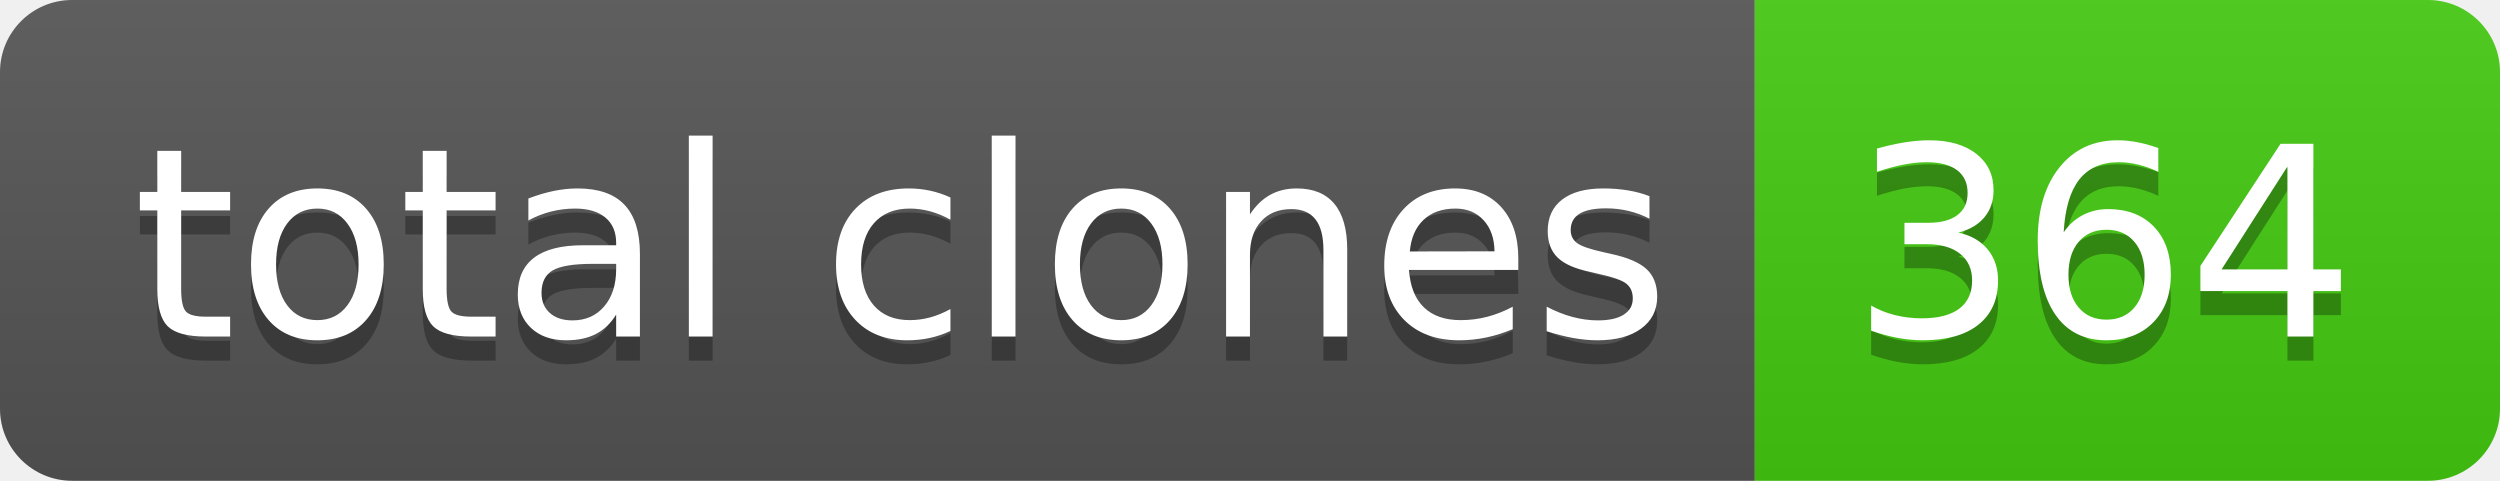
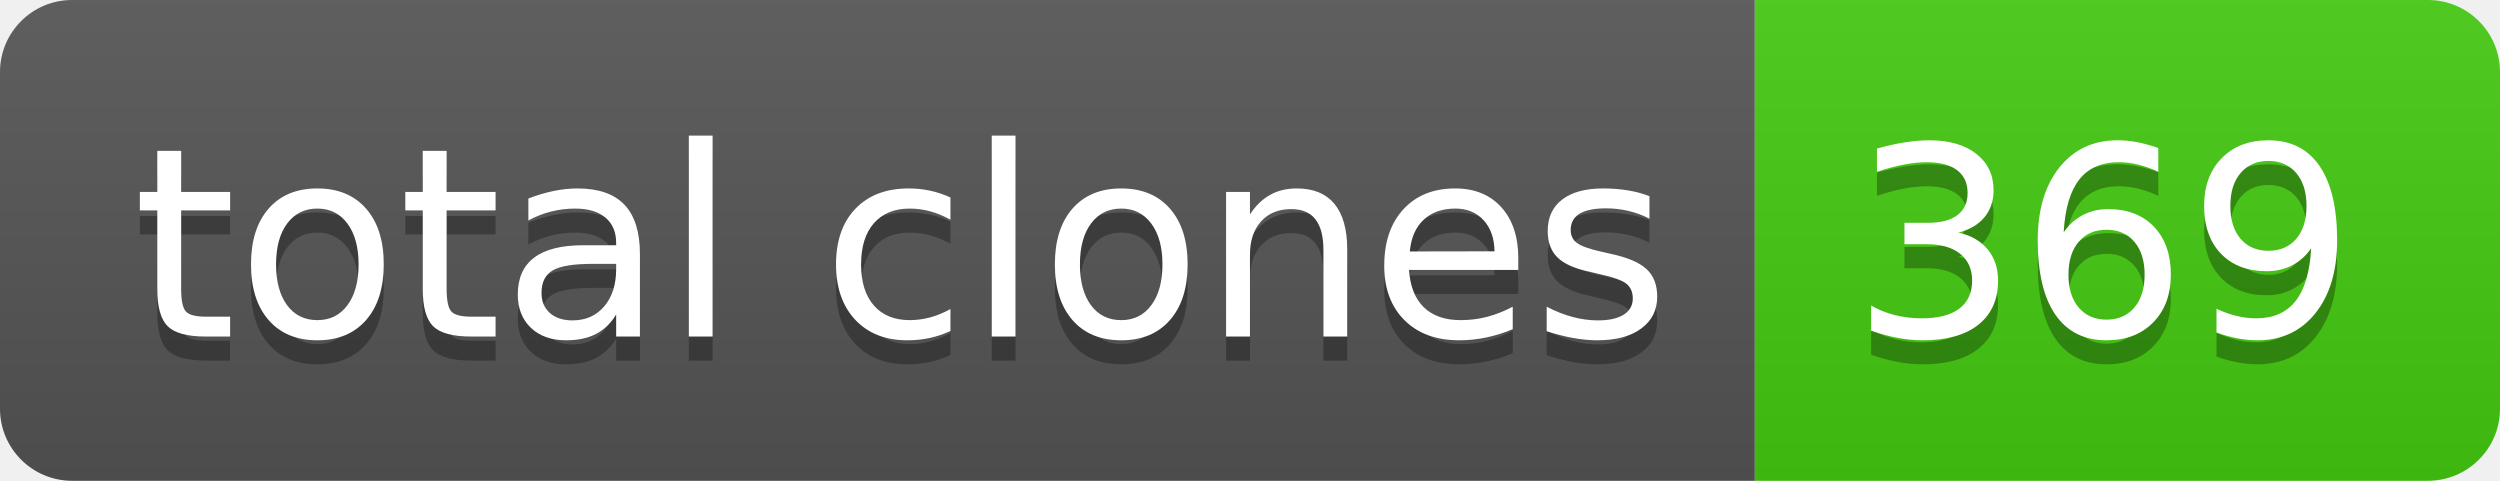
- <svg xmlns="http://www.w3.org/2000/svg" width="104" height="20" role="img" aria-label="total clones: 364">
+ <svg xmlns="http://www.w3.org/2000/svg" width="104" height="20" role="img" aria-label="total clones: 369">
  <linearGradient id="s" x2="0" y2="100%">
    <stop offset="0" stop-color="#bbb" stop-opacity=".1" />
    <stop offset="1" stop-opacity=".1" />
  </linearGradient>
  <clipPath id="r">
    <rect width="104" height="20" rx="3" fill="#fff" />
  </clipPath>
  <g clip-path="url(#r)">
    <rect width="73" height="20" fill="#555" />
    <rect x="73" width="31" height="20" fill="#4c1" />
    <rect width="104" height="20" fill="url(#s)" />
  </g>
  <g fill="#fff" text-anchor="middle" font-family="Verdana,Geneva,DejaVu Sans,sans-serif" text-rendering="geometricPrecision" font-size="110">
    <text aria-hidden="true" x="375" y="150" fill="#010101" fill-opacity=".3" transform="scale(.1)" textLength="630">total clones</text>
    <text x="375" y="140" transform="scale(.1)" fill="#fff" textLength="630">total clones</text>
-     <text aria-hidden="true" x="875" y="150" fill="#010101" fill-opacity=".3" transform="scale(.1)" textLength="210">364</text>
-     <text x="875" y="140" transform="scale(.1)" fill="#fff" textLength="210">364</text>
+     <text aria-hidden="true" x="875" y="150" fill="#010101" fill-opacity=".3" transform="scale(.1)" textLength="210">369</text>
+     <text x="875" y="140" transform="scale(.1)" fill="#fff" textLength="210">369</text>
  </g>
</svg>
